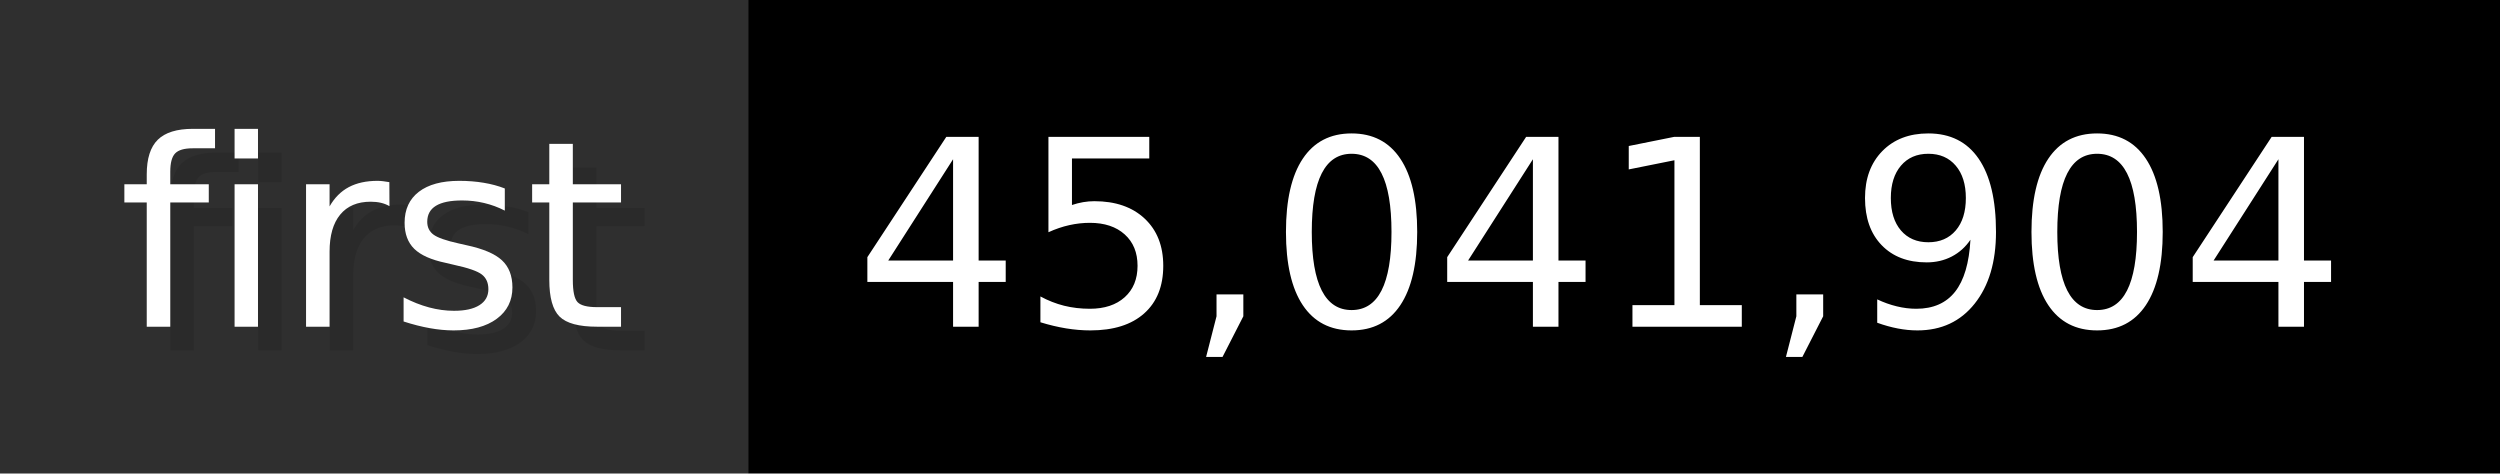
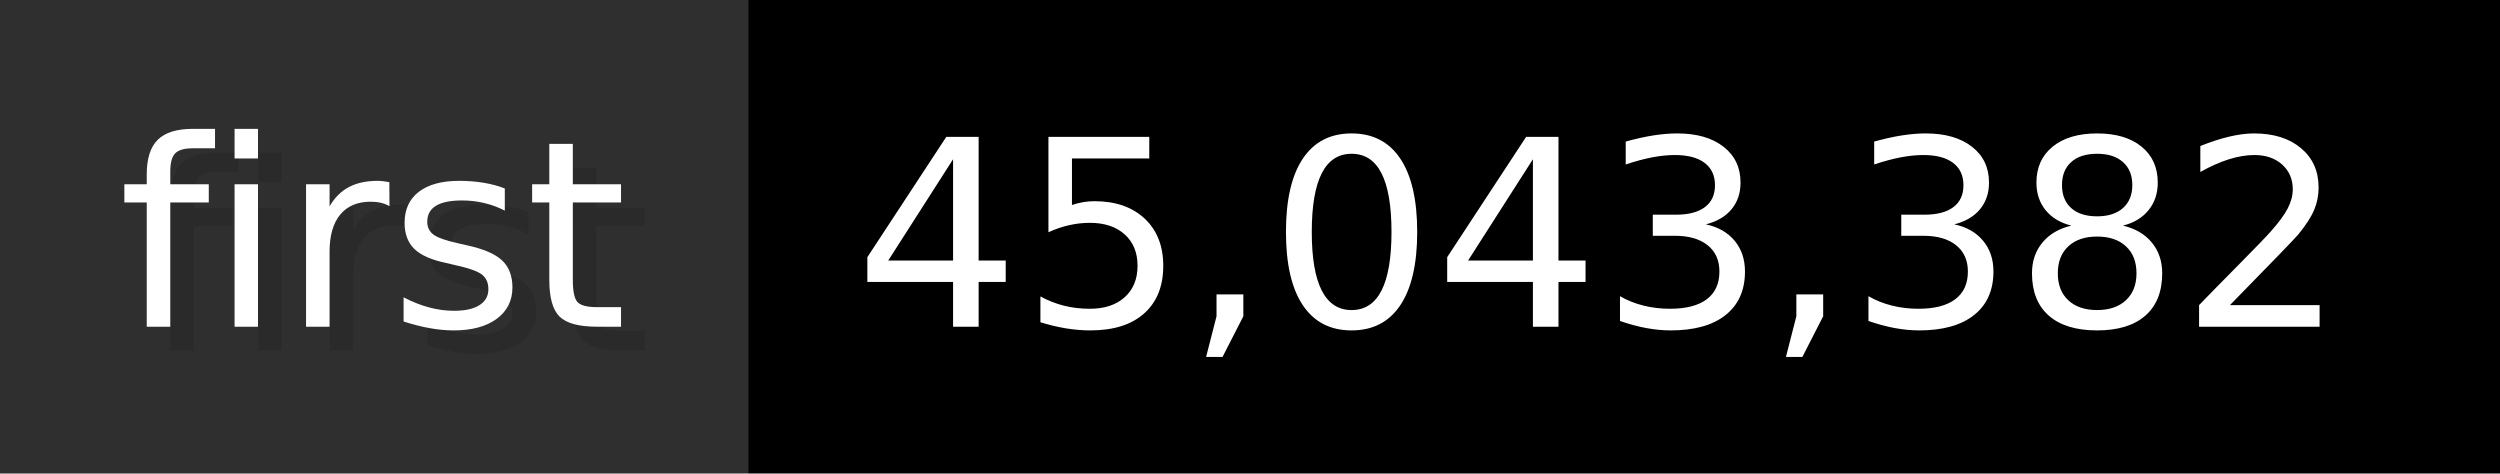
- <svg xmlns="http://www.w3.org/2000/svg" width="105.6" height="20" viewBox="0 0 1056 200" role="img" aria-label="first: 45,041,904">
+ <svg xmlns="http://www.w3.org/2000/svg" width="105.6" height="20" viewBox="0 0 1056 200" role="img" aria-label="first: 45,043,382">
  <g>
    <rect fill="#2F2F2F" width="316" height="200" />
    <rect fill="#" x="316" width="740" height="200" />
  </g>
  <g aria-hidden="true" fill="#fff" text-anchor="start" font-family="Verdana,DejaVu Sans,sans-serif" font-size="110">
    <text x="60" y="148" textLength="216" fill="#000" opacity="0.1">first</text>
    <text x="50" y="138" textLength="216">first</text>
-     <text x="371" y="148" textLength="640" fill="#000" opacity="0.1">45,041,904</text>
-     <text x="361" y="138" textLength="640">45,041,904</text>
+     <text x="371" y="148" textLength="640" fill="#000" opacity="0.1">45,043,382</text>
+     <text x="361" y="138" textLength="640">45,043,382</text>
  </g>
</svg>
